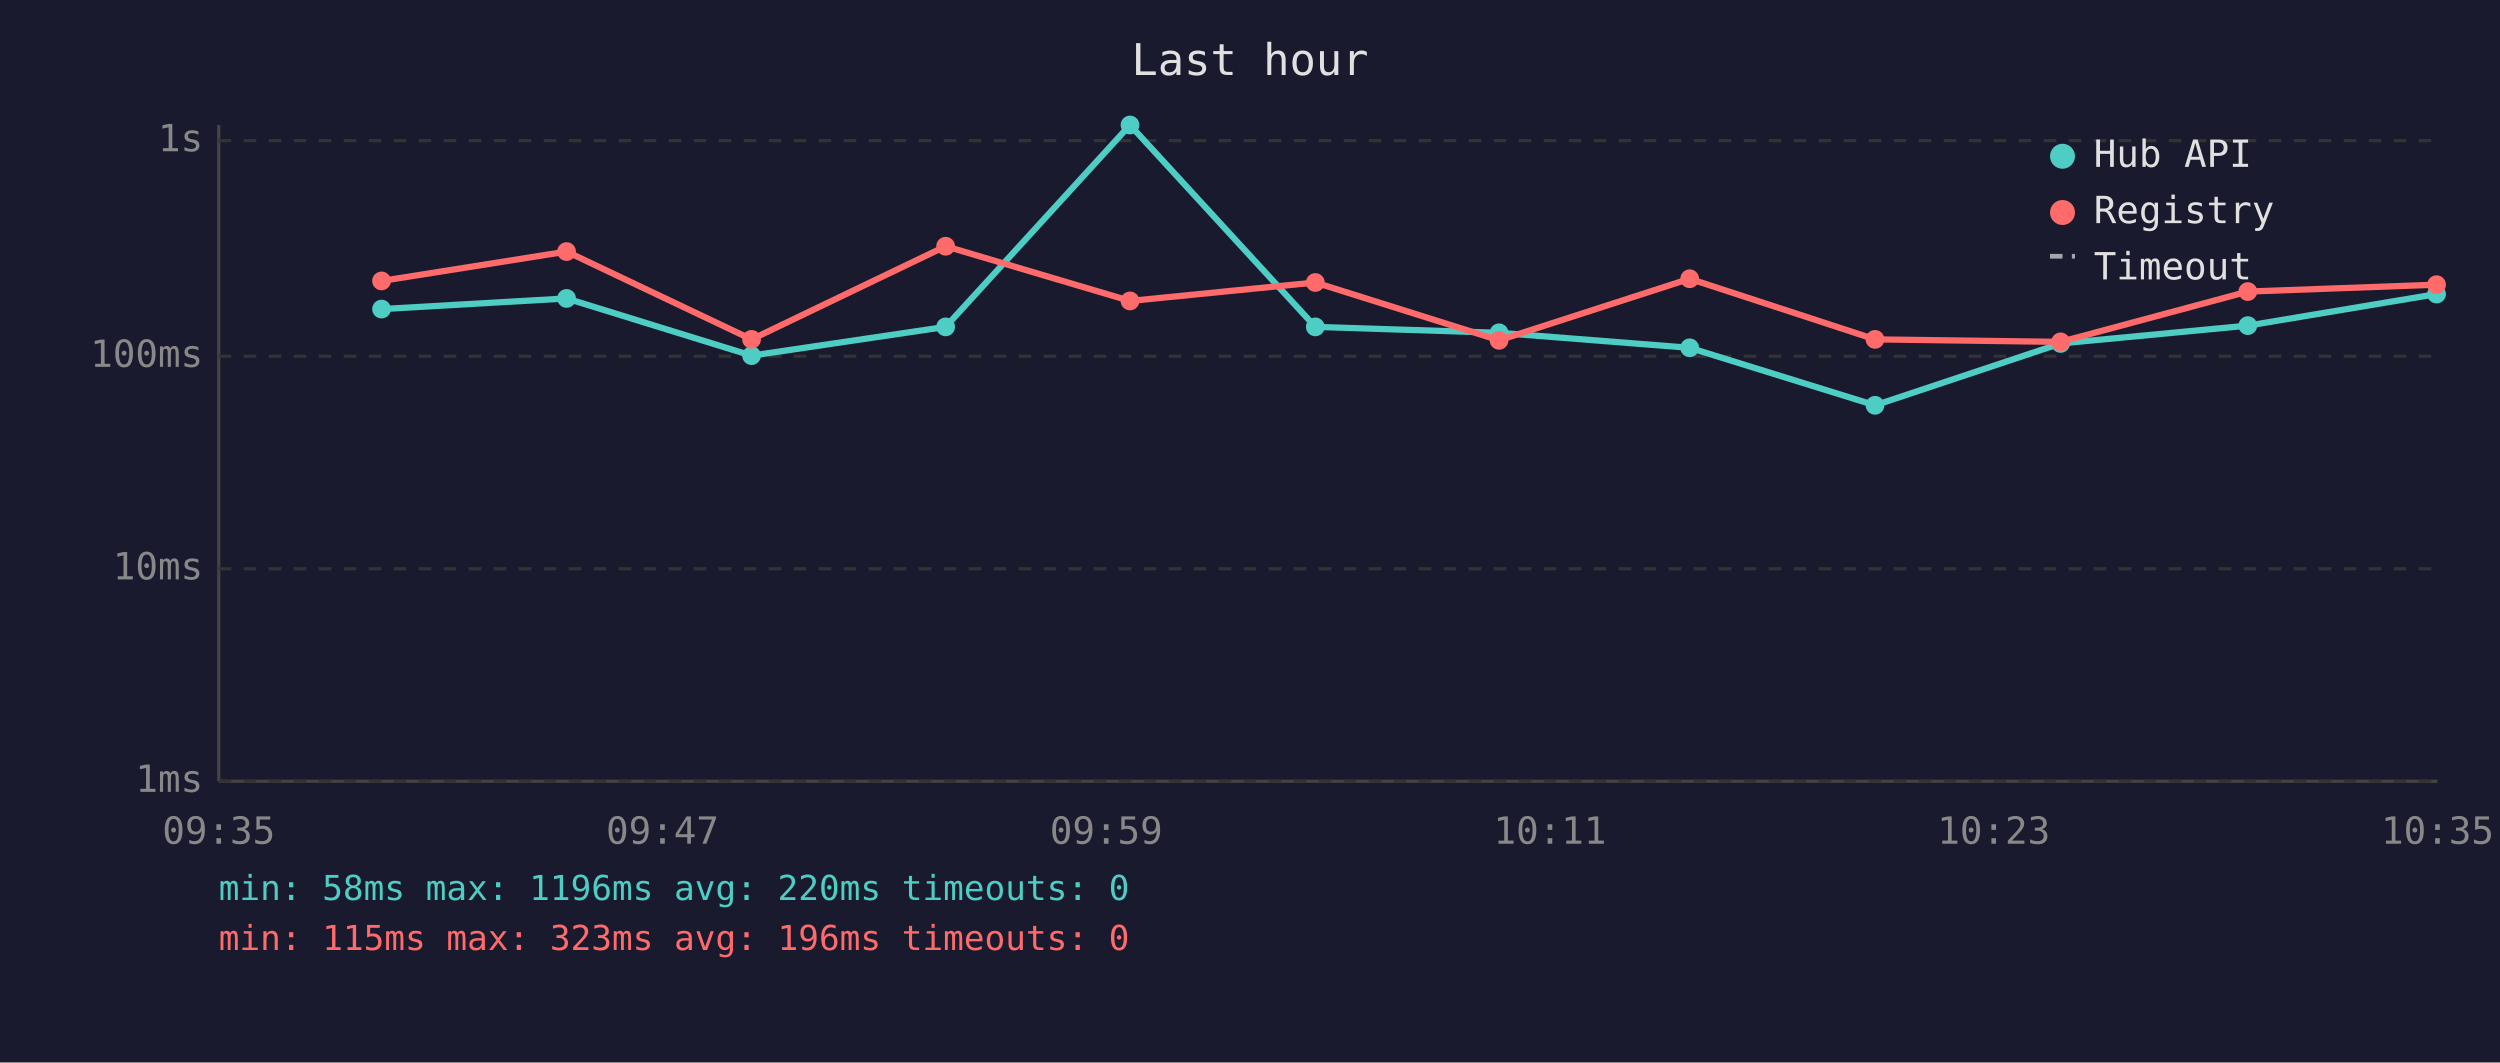
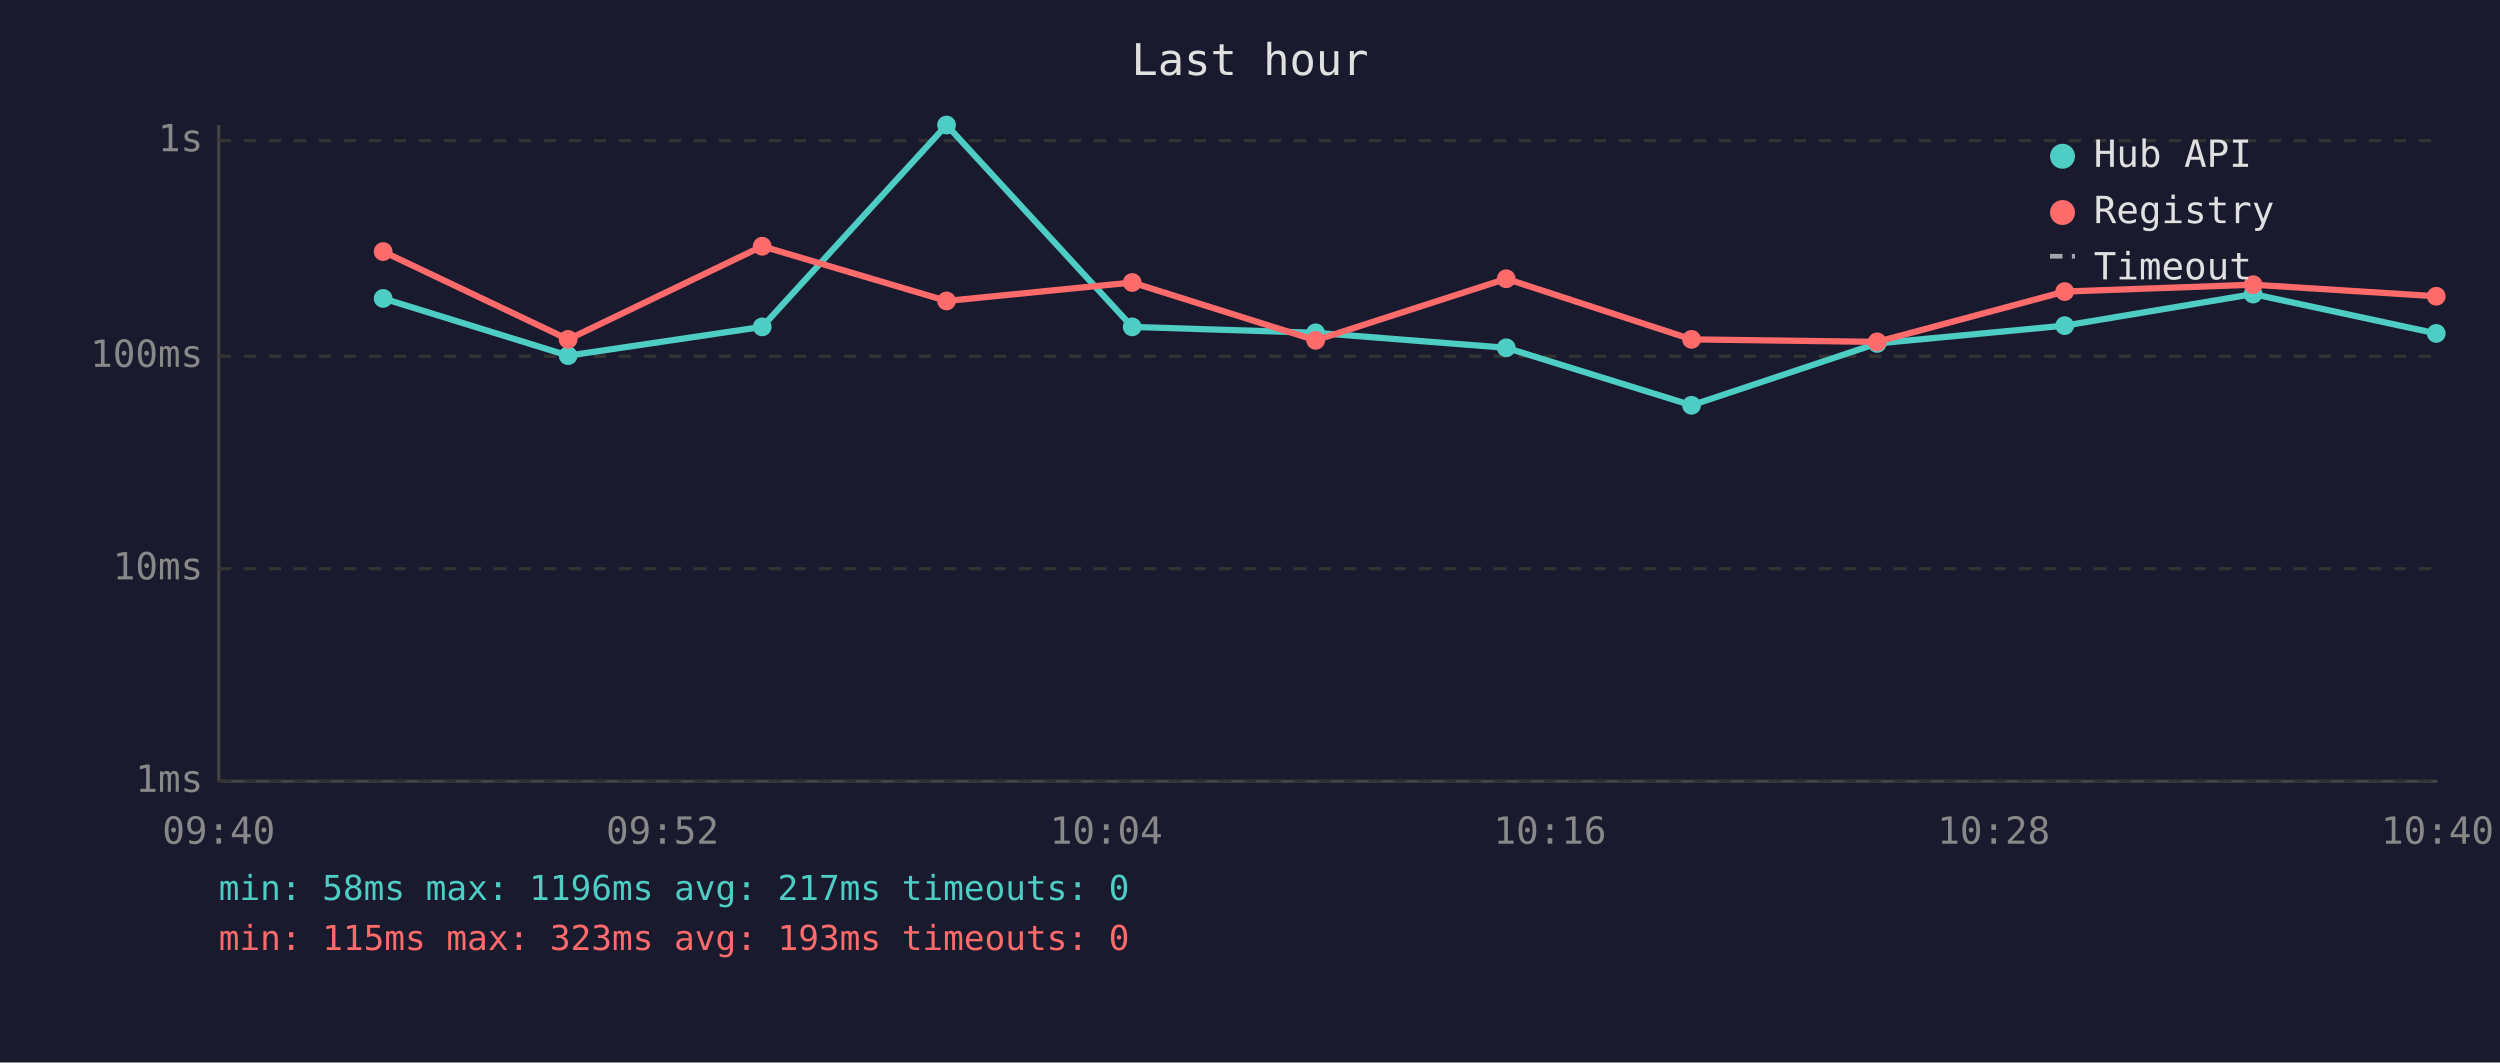
<svg xmlns="http://www.w3.org/2000/svg" viewBox="0 0 800 340" font-family="monospace" font-size="12">
  <rect width="800" height="340" fill="#1a1a2e" />
  <text x="400" y="24" fill="#e0e0e0" font-size="14" text-anchor="middle">Last hour</text>
  <line x1="70" y1="40" x2="70" y2="250" stroke="#444" stroke-width="1" />
  <line x1="70" y1="250" x2="780" y2="250" stroke="#444" stroke-width="1" />
  <line x1="70" y1="250" x2="780" y2="250" stroke="#333" stroke-width="1" stroke-dasharray="4" />
  <text x="65" y="250" fill="#888" text-anchor="end" dominant-baseline="middle">1ms</text>
  <line x1="70" y1="182" x2="780" y2="182" stroke="#333" stroke-width="1" stroke-dasharray="4" />
  <text x="65" y="182" fill="#888" text-anchor="end" dominant-baseline="middle">10ms</text>
  <line x1="70" y1="114" x2="780" y2="114" stroke="#333" stroke-width="1" stroke-dasharray="4" />
  <text x="65" y="114" fill="#888" text-anchor="end" dominant-baseline="middle">100ms</text>
  <line x1="70" y1="45" x2="780" y2="45" stroke="#333" stroke-width="1" stroke-dasharray="4" />
  <text x="65" y="45" fill="#888" text-anchor="end" dominant-baseline="middle">1s</text>
-   <text x="70" y="270" fill="#888" text-anchor="middle">09:35</text>
-   <text x="212" y="270" fill="#888" text-anchor="middle">09:47</text>
-   <text x="354" y="270" fill="#888" text-anchor="middle">09:59</text>
-   <text x="496" y="270" fill="#888" text-anchor="middle">10:11</text>
-   <text x="638" y="270" fill="#888" text-anchor="middle">10:23</text>
-   <text x="780" y="270" fill="#888" text-anchor="middle">10:35</text>
-   <polyline points="122.1,98.9 181.3,95.5 240.5,113.8 302.6,104.6 361.6,40.0 420.9,104.6 479.7,106.5 540.7,111.3 600.0,129.7 659.4,109.9 719.3,104.2 779.7,94.1" fill="none" stroke="#4ecdc4" stroke-width="2" opacity="1" />
-   <circle cx="122.1" cy="98.9" r="3" fill="#4ecdc4" />
-   <circle cx="181.3" cy="95.5" r="3" fill="#4ecdc4" />
-   <circle cx="240.5" cy="113.8" r="3" fill="#4ecdc4" />
-   <circle cx="302.6" cy="104.6" r="3" fill="#4ecdc4" />
-   <circle cx="361.6" cy="40.0" r="3" fill="#4ecdc4" />
-   <circle cx="420.9" cy="104.6" r="3" fill="#4ecdc4" />
-   <circle cx="479.7" cy="106.5" r="3" fill="#4ecdc4" />
-   <circle cx="540.7" cy="111.3" r="3" fill="#4ecdc4" />
-   <circle cx="600.0" cy="129.7" r="3" fill="#4ecdc4" />
-   <circle cx="659.4" cy="109.9" r="3" fill="#4ecdc4" />
-   <circle cx="719.3" cy="104.2" r="3" fill="#4ecdc4" />
-   <circle cx="779.7" cy="94.1" r="3" fill="#4ecdc4" />
-   <polyline points="122.1,89.9 181.3,80.5 240.5,108.6 302.6,78.8 361.6,96.3 420.9,90.4 479.7,108.9 540.7,89.2 600.0,108.6 659.4,109.4 719.3,93.3 779.7,91.1" fill="none" stroke="#ff6b6b" stroke-width="2" opacity="1" />
-   <circle cx="122.1" cy="89.9" r="3" fill="#ff6b6b" />
-   <circle cx="181.3" cy="80.5" r="3" fill="#ff6b6b" />
-   <circle cx="240.5" cy="108.6" r="3" fill="#ff6b6b" />
-   <circle cx="302.6" cy="78.8" r="3" fill="#ff6b6b" />
-   <circle cx="361.6" cy="96.3" r="3" fill="#ff6b6b" />
-   <circle cx="420.9" cy="90.4" r="3" fill="#ff6b6b" />
-   <circle cx="479.7" cy="108.9" r="3" fill="#ff6b6b" />
-   <circle cx="540.7" cy="89.2" r="3" fill="#ff6b6b" />
-   <circle cx="600.0" cy="108.6" r="3" fill="#ff6b6b" />
-   <circle cx="659.4" cy="109.4" r="3" fill="#ff6b6b" />
-   <circle cx="719.3" cy="93.3" r="3" fill="#ff6b6b" />
-   <circle cx="779.7" cy="91.1" r="3" fill="#ff6b6b" />
+   <text x="70" y="270" fill="#888" text-anchor="middle">09:40</text>
+   <text x="212" y="270" fill="#888" text-anchor="middle">09:52</text>
+   <text x="354" y="270" fill="#888" text-anchor="middle">10:04</text>
+   <text x="496" y="270" fill="#888" text-anchor="middle">10:16</text>
+   <text x="638" y="270" fill="#888" text-anchor="middle">10:28</text>
+   <text x="780" y="270" fill="#888" text-anchor="middle">10:40</text>
+   <polyline points="122.6,95.5 181.8,113.8 243.9,104.6 302.9,40.0 362.3,104.6 421.0,106.5 482.0,111.3 541.3,129.7 600.7,109.9 660.7,104.2 721.0,94.1 779.6,106.7" fill="none" stroke="#4ecdc4" stroke-width="2" opacity="1" />
+   <circle cx="122.6" cy="95.5" r="3" fill="#4ecdc4" />
+   <circle cx="181.8" cy="113.8" r="3" fill="#4ecdc4" />
+   <circle cx="243.9" cy="104.6" r="3" fill="#4ecdc4" />
+   <circle cx="302.9" cy="40.0" r="3" fill="#4ecdc4" />
+   <circle cx="362.3" cy="104.6" r="3" fill="#4ecdc4" />
+   <circle cx="421.0" cy="106.5" r="3" fill="#4ecdc4" />
+   <circle cx="482.0" cy="111.3" r="3" fill="#4ecdc4" />
+   <circle cx="541.3" cy="129.7" r="3" fill="#4ecdc4" />
+   <circle cx="600.7" cy="109.9" r="3" fill="#4ecdc4" />
+   <circle cx="660.7" cy="104.2" r="3" fill="#4ecdc4" />
+   <circle cx="721.0" cy="94.1" r="3" fill="#4ecdc4" />
+   <circle cx="779.6" cy="106.7" r="3" fill="#4ecdc4" />
+   <polyline points="122.6,80.5 181.8,108.6 243.9,78.8 302.9,96.3 362.3,90.4 421.0,108.9 482.0,89.2 541.3,108.6 600.7,109.4 660.7,93.3 721.0,91.1 779.6,94.8" fill="none" stroke="#ff6b6b" stroke-width="2" opacity="1" />
+   <circle cx="122.6" cy="80.5" r="3" fill="#ff6b6b" />
+   <circle cx="181.8" cy="108.6" r="3" fill="#ff6b6b" />
+   <circle cx="243.9" cy="78.8" r="3" fill="#ff6b6b" />
+   <circle cx="302.9" cy="96.3" r="3" fill="#ff6b6b" />
+   <circle cx="362.3" cy="90.4" r="3" fill="#ff6b6b" />
+   <circle cx="421.0" cy="108.9" r="3" fill="#ff6b6b" />
+   <circle cx="482.0" cy="89.2" r="3" fill="#ff6b6b" />
+   <circle cx="541.3" cy="108.6" r="3" fill="#ff6b6b" />
+   <circle cx="600.7" cy="109.4" r="3" fill="#ff6b6b" />
+   <circle cx="660.7" cy="93.3" r="3" fill="#ff6b6b" />
+   <circle cx="721.0" cy="91.1" r="3" fill="#ff6b6b" />
+   <circle cx="779.6" cy="94.8" r="3" fill="#ff6b6b" />
  <circle cx="660" cy="50" r="4" fill="#4ecdc4" />
  <text x="670" y="50" fill="#e0e0e0" dominant-baseline="middle">Hub API</text>
  <circle cx="660" cy="68" r="4" fill="#ff6b6b" />
  <text x="670" y="68" fill="#e0e0e0" dominant-baseline="middle">Registry</text>
  <line x1="656" y1="82" x2="664" y2="82" stroke="#e0e0e0" stroke-width="1.5" stroke-dasharray="4,3" opacity="0.7" />
  <text x="670" y="86" fill="#e0e0e0" dominant-baseline="middle">Timeout</text>
-   <text x="70" y="288" fill="#4ecdc4" font-size="11">min: 58ms  max: 1196ms  avg: 220ms  timeouts: 0</text>
-   <text x="70" y="304" fill="#ff6b6b" font-size="11">min: 115ms  max: 323ms  avg: 196ms  timeouts: 0</text>
+   <text x="70" y="288" fill="#4ecdc4" font-size="11">min: 58ms  max: 1196ms  avg: 217ms  timeouts: 0</text>
+   <text x="70" y="304" fill="#ff6b6b" font-size="11">min: 115ms  max: 323ms  avg: 193ms  timeouts: 0</text>
</svg>
